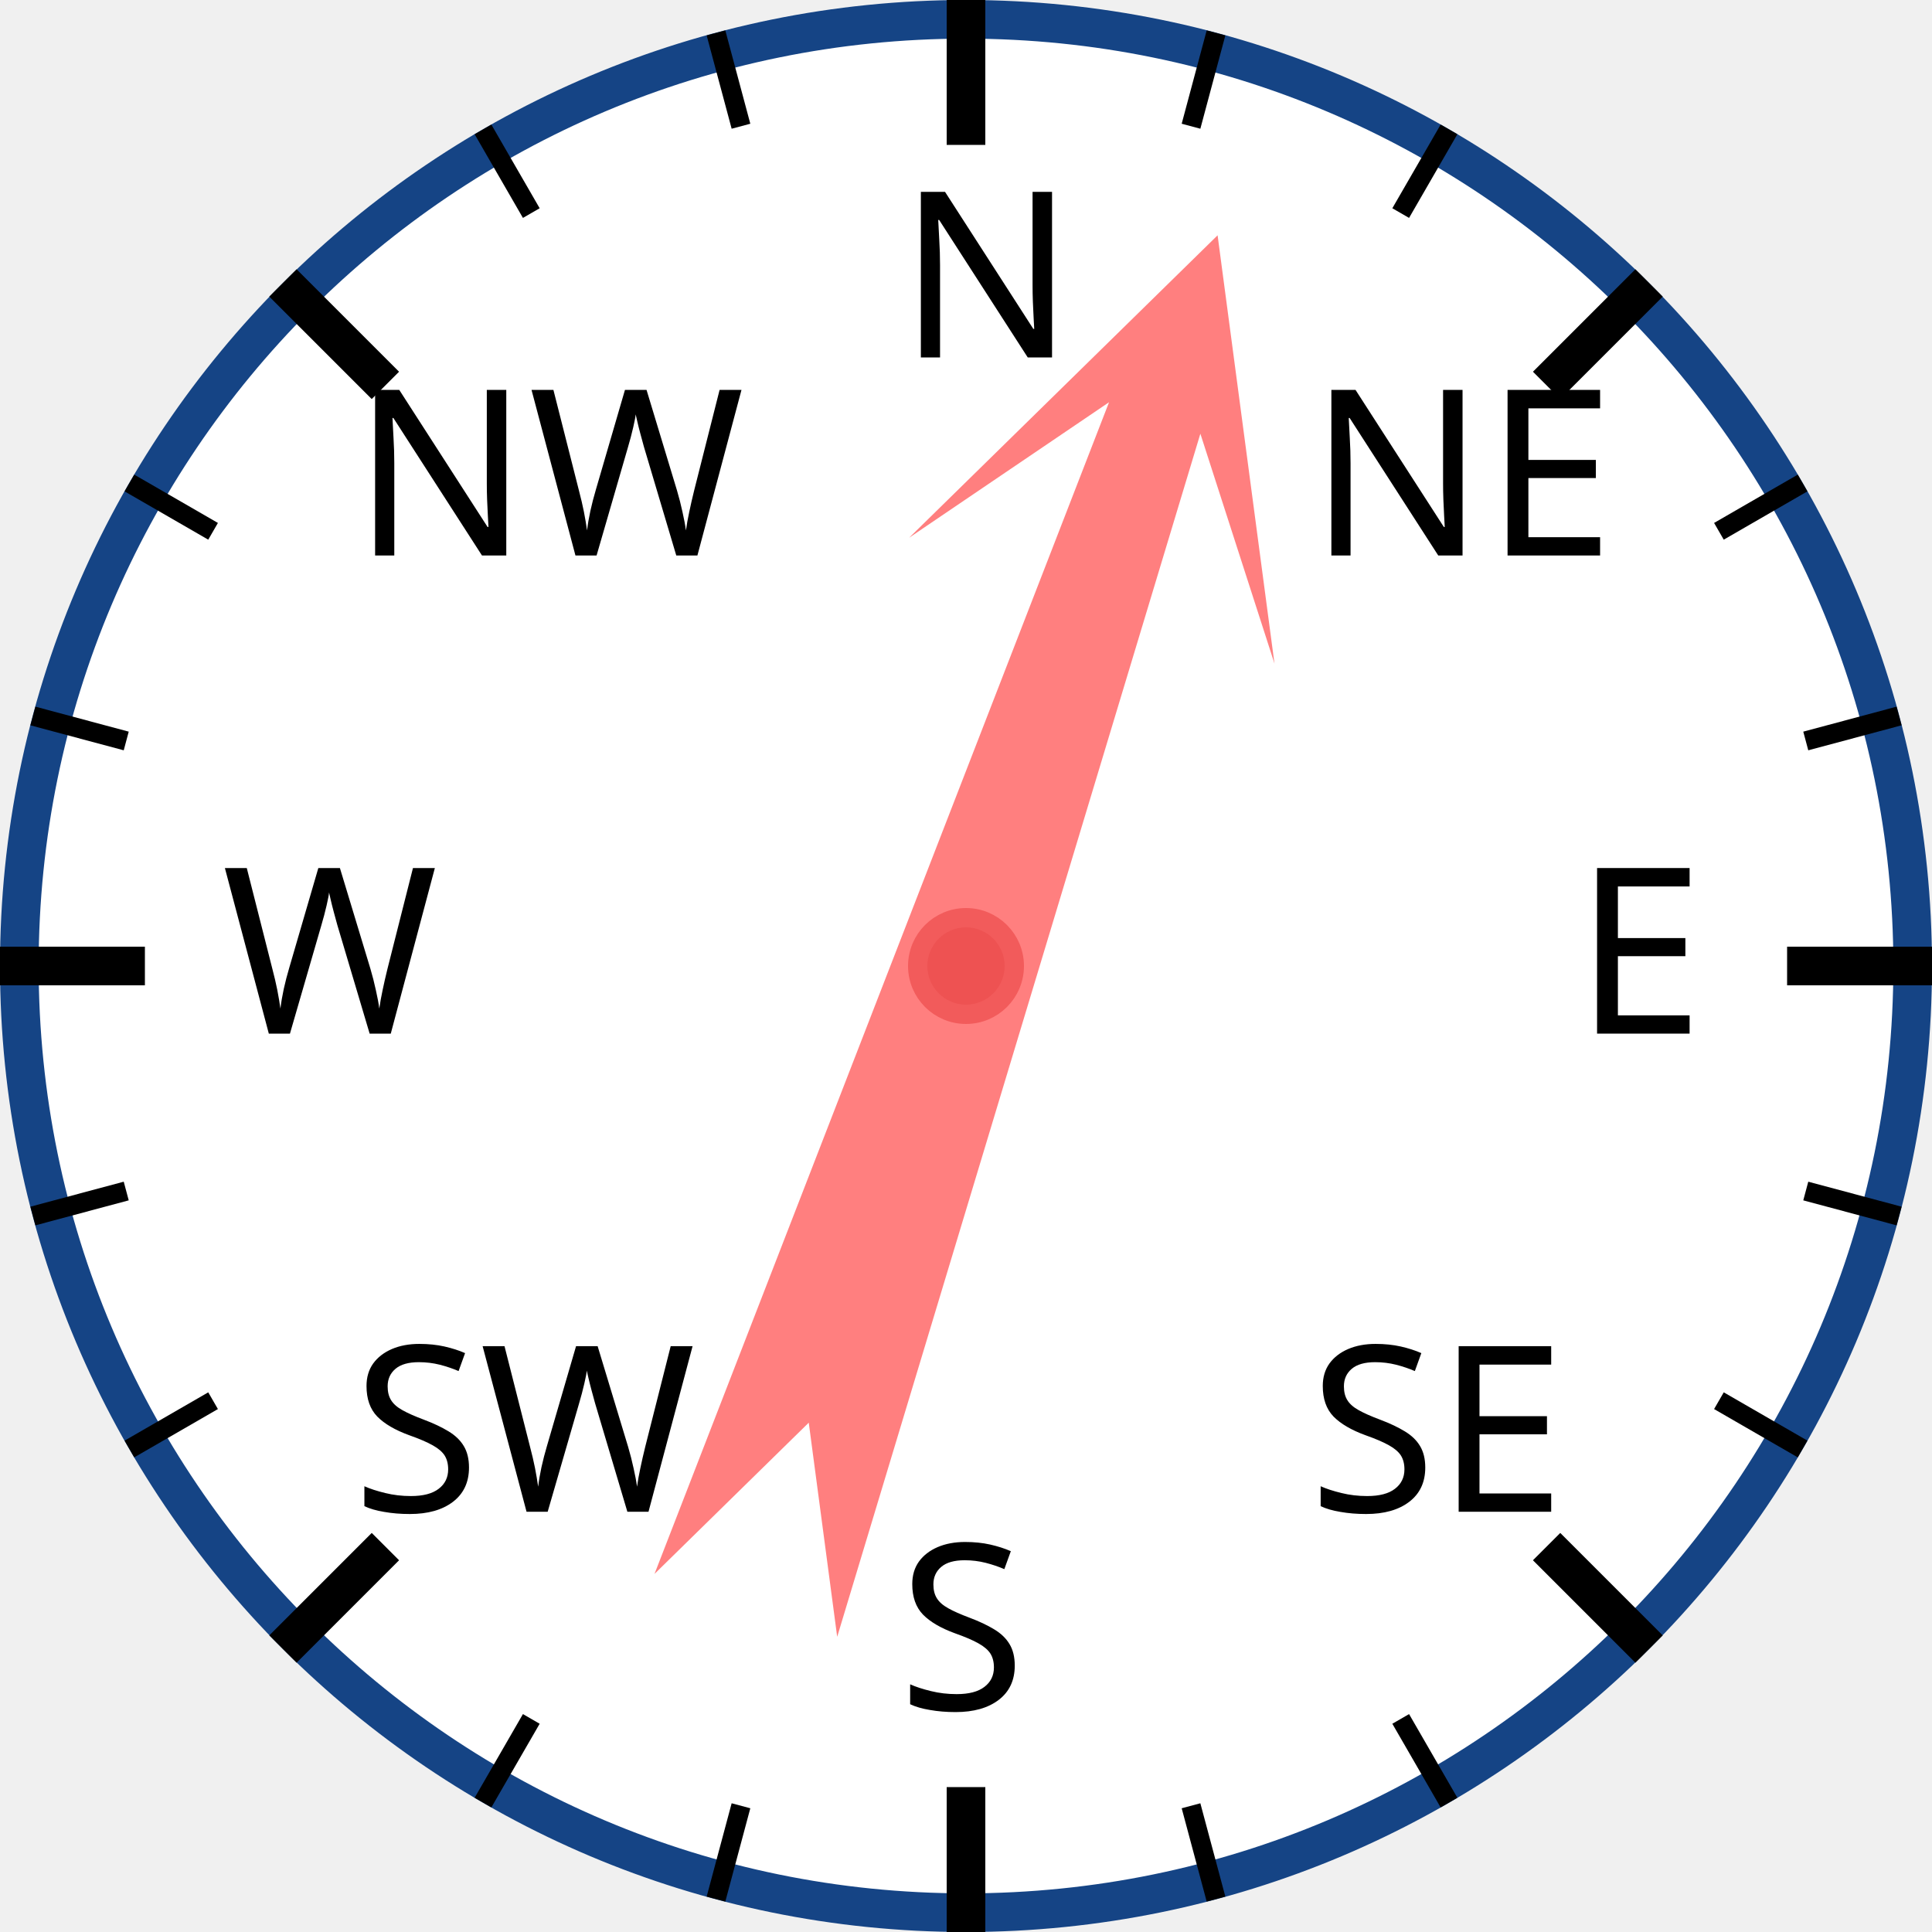
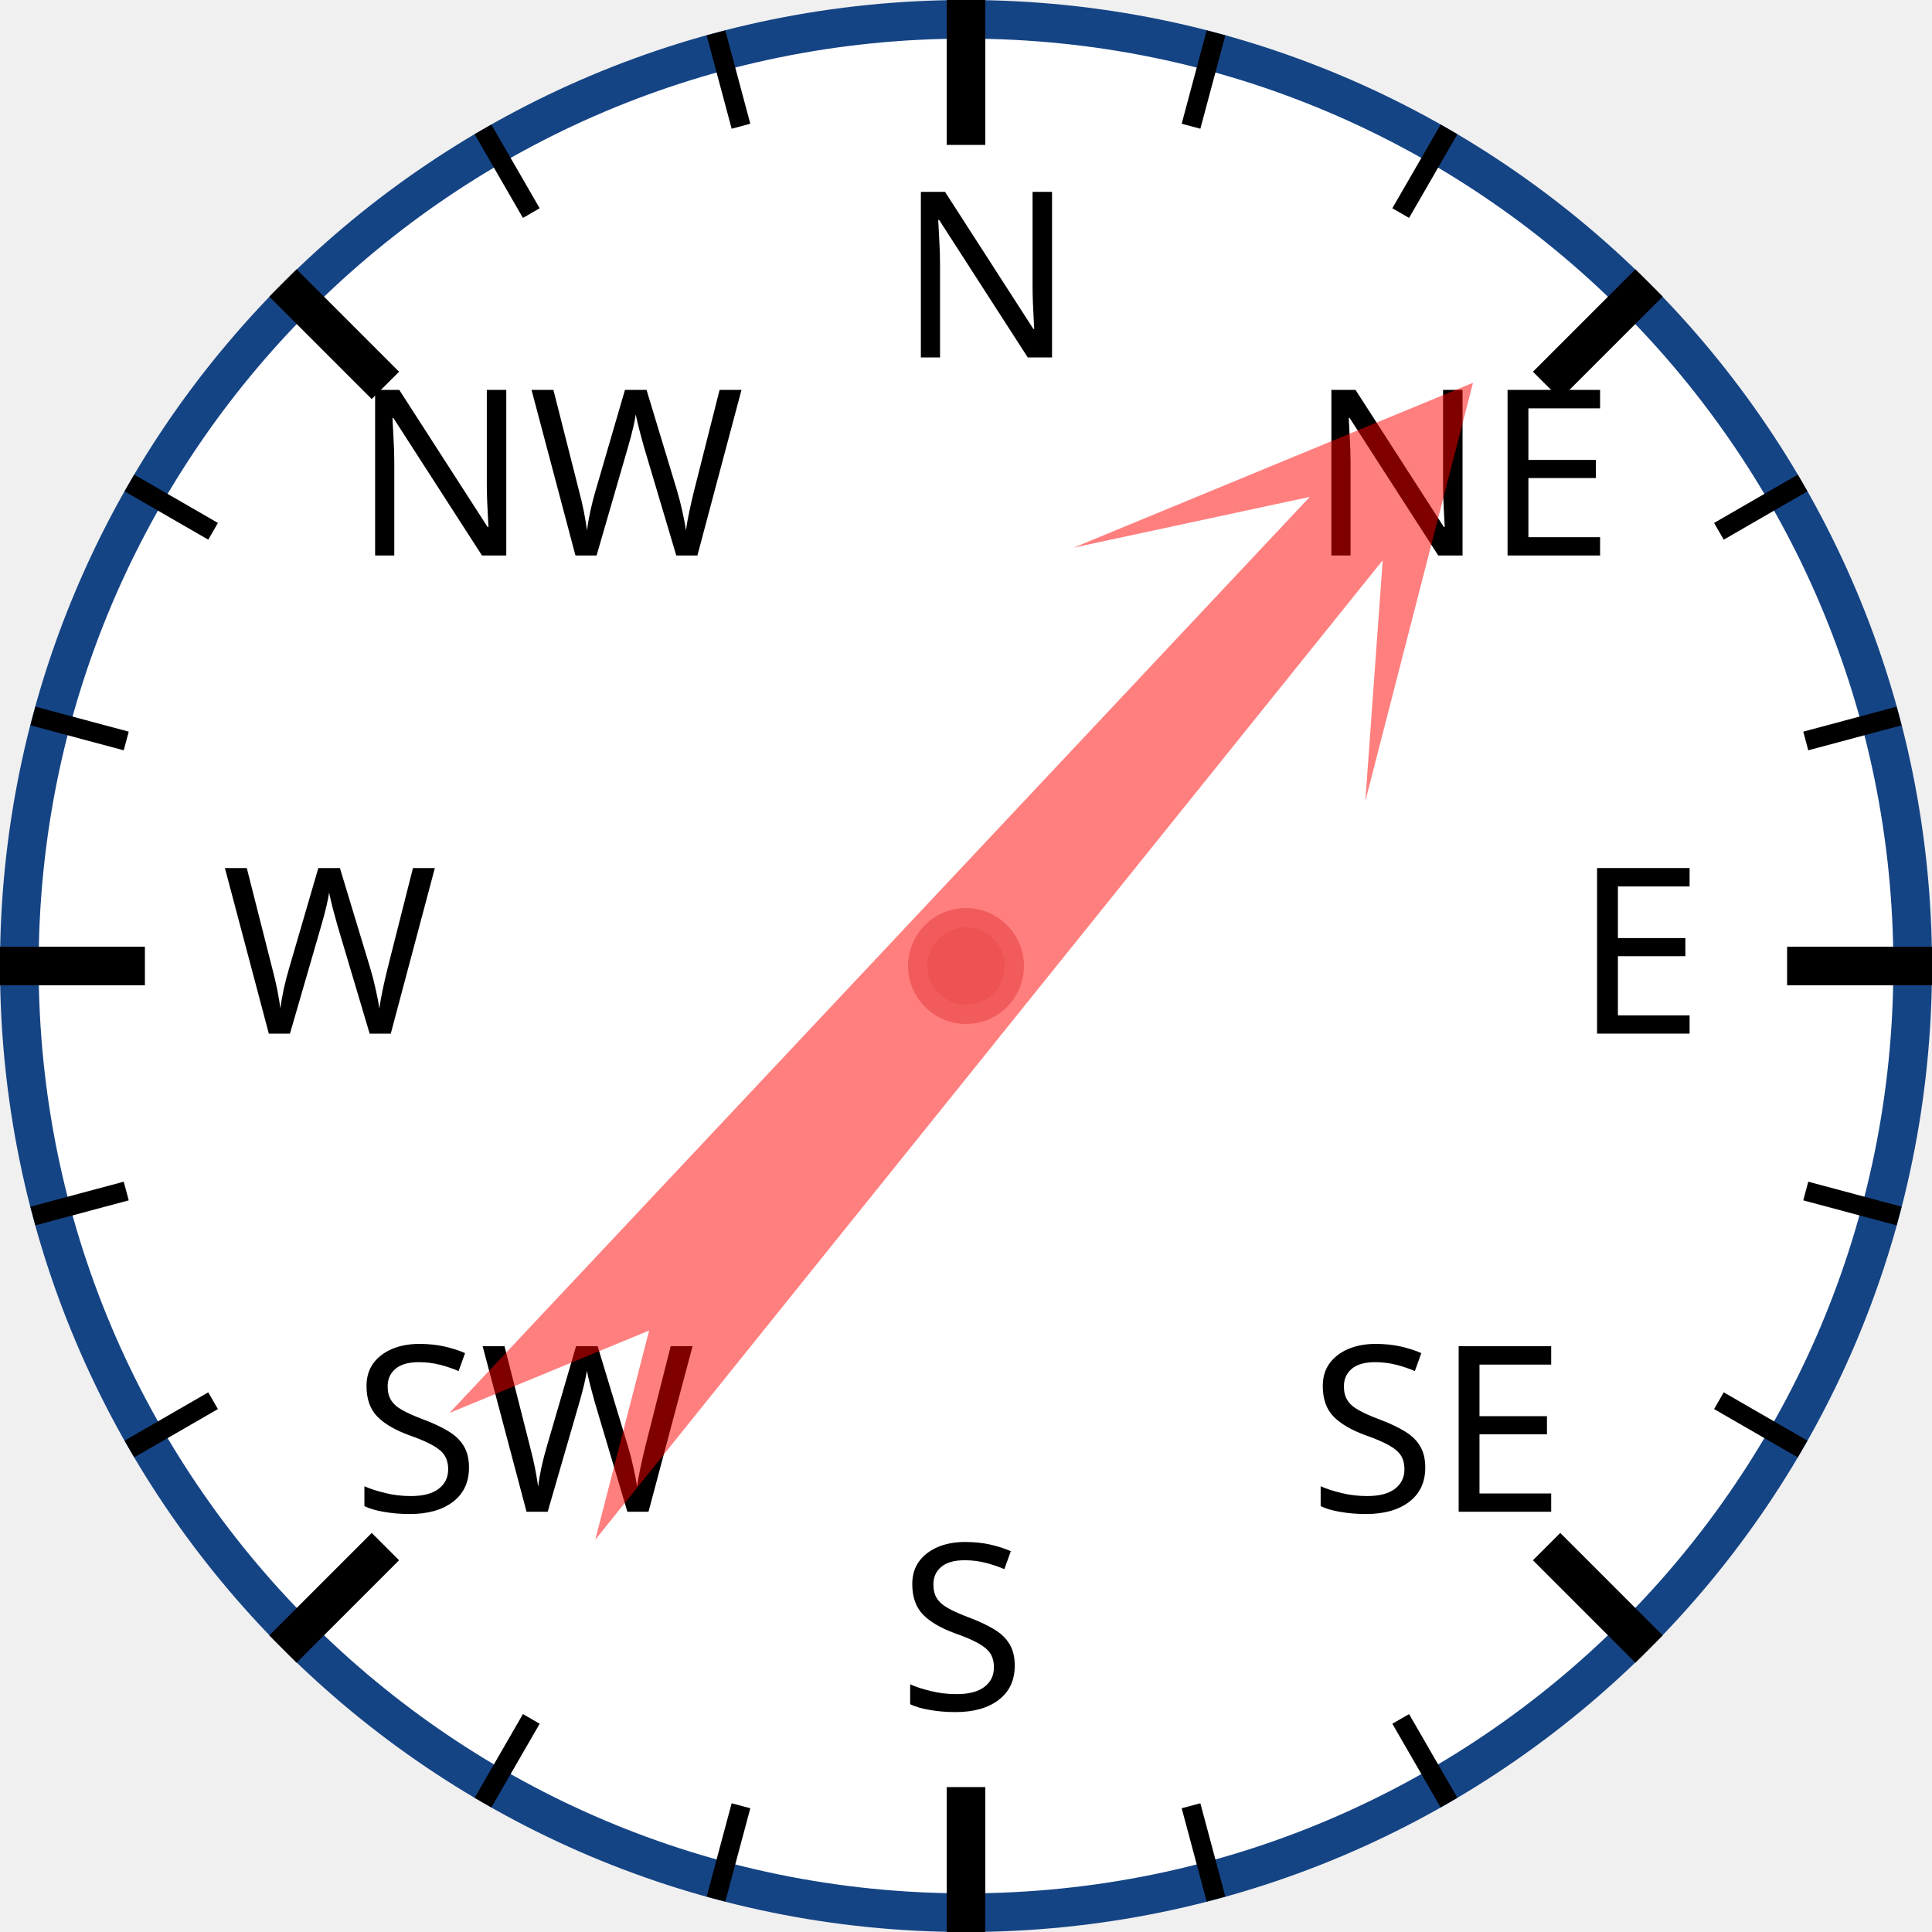
<svg xmlns="http://www.w3.org/2000/svg" width="120px" height="120px" viewBox="0 0 200 200">
  <circle cx="100" cy="100" r="98" style="fill: white; stroke: #154485; stroke-width: 4;" />
  <text x="93.0" y="37.0" style="font-family: sans-serif; font-size: 18pt;">N</text>
  <line x1="100.0" y1="0.0" x2="100.0" y2="15.0" style="stroke: black; stroke-width: 4;" />
  <line x1="74.118" y1="3.407" x2="76.706" y2="13.067" style="stroke: black; stroke-width: 2;" />
  <line x1="50" y1="13.397" x2="55" y2="22.058" style="stroke: black; stroke-width: 2;" />
  <text x="36.503" y="57.503" style="font-family: sans-serif; font-size: 18pt;">NW</text>
  <line x1="29.289" y1="29.289" x2="39.896" y2="39.896" style="stroke: black; stroke-width: 4;" />
  <line x1="13.397" y1="50" x2="22.058" y2="55" style="stroke: black; stroke-width: 2;" />
  <line x1="3.407" y1="74.118" x2="13.067" y2="76.706" style="stroke: black; stroke-width: 2;" />
  <text x="23.0" y="107.0" style="font-family: sans-serif; font-size: 18pt;">W</text>
  <line x1="0.0" y1="100.0" x2="15.0" y2="100.0" style="stroke: black; stroke-width: 4;" />
  <line x1="3.407" y1="125.882" x2="13.067" y2="123.294" style="stroke: black; stroke-width: 2;" />
  <line x1="13.397" y1="150" x2="22.058" y2="145" style="stroke: black; stroke-width: 2;" />
  <text x="36.503" y="156.497" style="font-family: sans-serif; font-size: 18pt;">SW</text>
  <line x1="29.289" y1="170.711" x2="39.896" y2="160.104" style="stroke: black; stroke-width: 4;" />
  <line x1="50" y1="186.603" x2="55" y2="177.942" style="stroke: black; stroke-width: 2;" />
  <line x1="74.118" y1="196.593" x2="76.706" y2="186.933" style="stroke: black; stroke-width: 2;" />
  <text x="93" y="177.0" style="font-family: sans-serif; font-size: 18pt;">S</text>
  <line x1="100" y1="200.0" x2="100" y2="185.0" style="stroke: black; stroke-width: 4;" />
  <line x1="125.882" y1="196.593" x2="123.294" y2="186.933" style="stroke: black; stroke-width: 2;" />
  <line x1="150.0" y1="186.603" x2="145.0" y2="177.942" style="stroke: black; stroke-width: 2;" />
  <text x="135.497" y="156.497" style="font-family: sans-serif; font-size: 18pt;">SE</text>
  <line x1="170.711" y1="170.711" x2="160.104" y2="160.104" style="stroke: black; stroke-width: 4;" />
  <line x1="186.603" y1="150" x2="177.942" y2="145" style="stroke: black; stroke-width: 2;" />
  <line x1="196.593" y1="125.882" x2="186.933" y2="123.294" style="stroke: black; stroke-width: 2;" />
  <text x="163.0" y="107" style="font-family: sans-serif; font-size: 18pt;">E</text>
  <line x1="200.0" y1="100" x2="185.0" y2="100" style="stroke: black; stroke-width: 4;" />
  <line x1="196.593" y1="74.118" x2="186.933" y2="76.706" style="stroke: black; stroke-width: 2;" />
  <line x1="186.603" y1="50" x2="177.942" y2="55" style="stroke: black; stroke-width: 2;" />
  <text x="135.497" y="57.503" style="font-family: sans-serif; font-size: 18pt;">NE</text>
  <line x1="170.711" y1="29.289" x2="160.104" y2="39.896" style="stroke: black; stroke-width: 4;" />
  <line x1="150" y1="13.397" x2="145" y2="22.058" style="stroke: black; stroke-width: 2;" />
  <line x1="125.882" y1="3.407" x2="123.294" y2="13.067" style="stroke: black; stroke-width: 2;" />
-   <polygon points="100 20 120 60 105 40 110 170 100 150 90 170 95 40 80 60" style="fill: red; fill-opacity: 0.5;" transform="rotate(19,100,100)" />
+   <polygon points="100 20 120 60 105 40 110 170 100 150 90 170 95 40 80 60" style="fill: red; fill-opacity: 0.5;" transform="rotate(41,100,100)" />
  <circle cx="100" cy="100" r="5" style="fill: #EE5252; stroke: #F25B5B; stroke-width: 2;" />
</svg>
